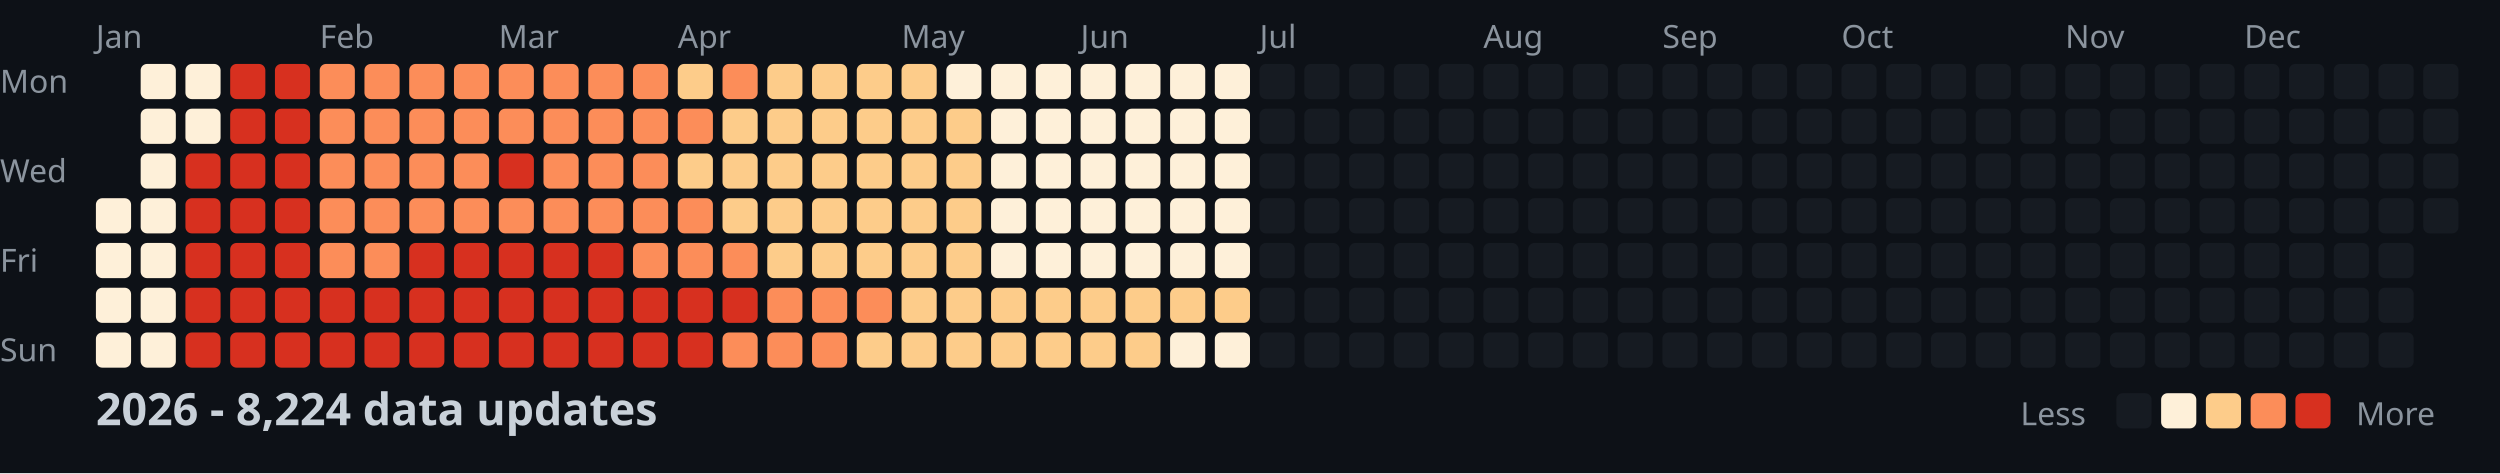
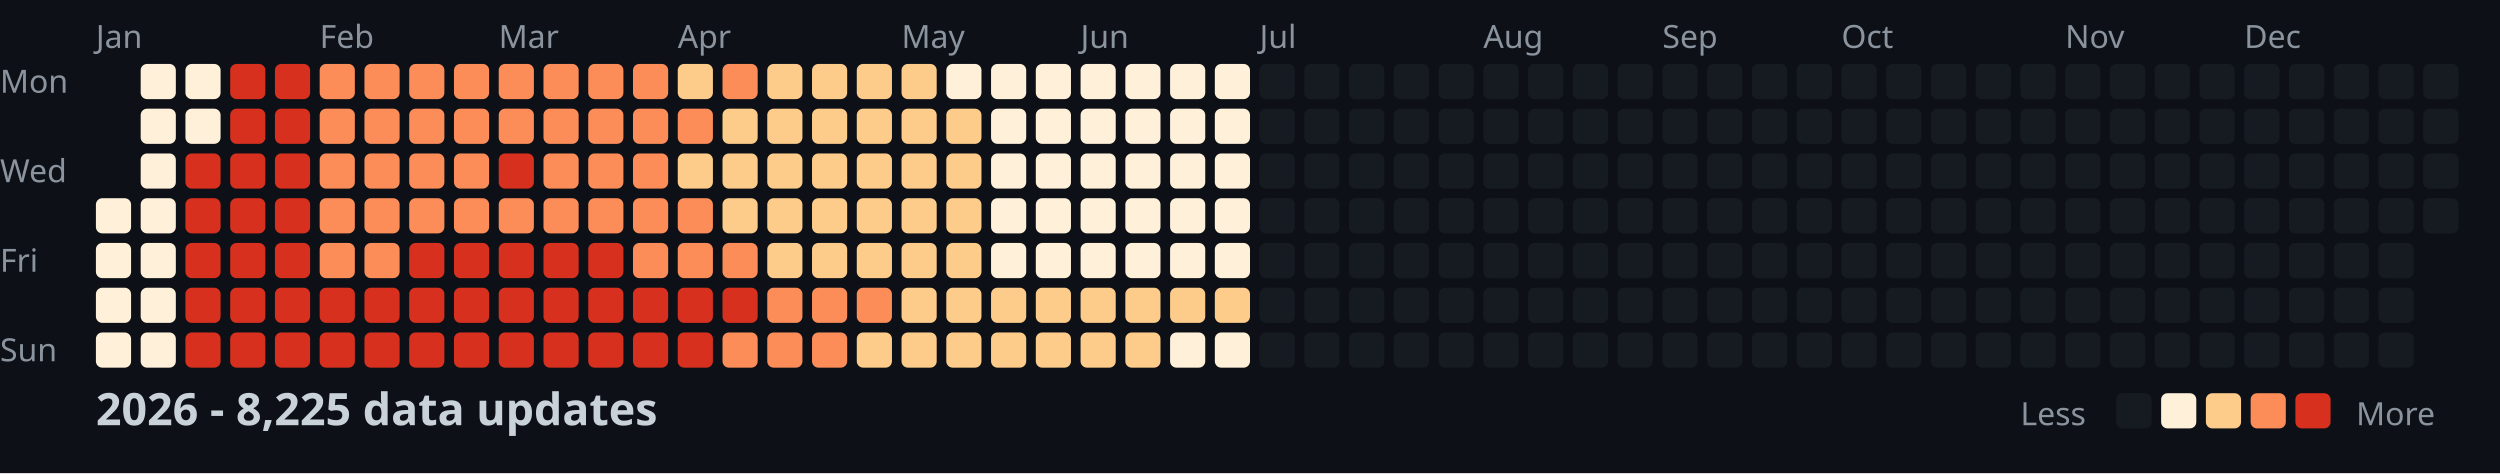
<svg xmlns="http://www.w3.org/2000/svg" width="782" height="148">
  <style>
    .month { font: 10px sans-serif; fill: #8b949e; }
    .day { font: 10px sans-serif; fill: #8b949e; }
    .title { font: bold 14px sans-serif; fill: #c9d1d9; }
    .legend { font: 10px sans-serif; fill: #8b949e; }
  </style>
  <rect width="100%" height="100%" fill="#0d1117" />
  <text x="0" y="29" class="day">Mon</text>
  <text x="0" y="57" class="day">Wed</text>
  <text x="0" y="85" class="day">Fri</text>
  <text x="0" y="113" class="day">Sun</text>
  <text x="30" y="15" class="month">Jan</text>
  <text x="100" y="15" class="month">Feb</text>
  <text x="156" y="15" class="month">Mar</text>
  <text x="212" y="15" class="month">Apr</text>
  <text x="282" y="15" class="month">May</text>
  <text x="338" y="15" class="month">Jun</text>
  <text x="394" y="15" class="month">Jul</text>
  <text x="464" y="15" class="month">Aug</text>
  <text x="520" y="15" class="month">Sep</text>
  <text x="576" y="15" class="month">Oct</text>
  <text x="646" y="15" class="month">Nov</text>
  <text x="702" y="15" class="month">Dec</text>
  <rect x="30" y="62" width="11" height="11" fill="#fef0d9" rx="2" />
  <rect x="30" y="76" width="11" height="11" fill="#fef0d9" rx="2" />
  <rect x="30" y="90" width="11" height="11" fill="#fef0d9" rx="2" />
  <rect x="30" y="104" width="11" height="11" fill="#fef0d9" rx="2" />
  <rect x="44" y="20" width="11" height="11" fill="#fef0d9" rx="2" />
  <rect x="44" y="34" width="11" height="11" fill="#fef0d9" rx="2" />
  <rect x="44" y="48" width="11" height="11" fill="#fef0d9" rx="2" />
  <rect x="44" y="62" width="11" height="11" fill="#fef0d9" rx="2" />
  <rect x="44" y="76" width="11" height="11" fill="#fef0d9" rx="2" />
  <rect x="44" y="90" width="11" height="11" fill="#fef0d9" rx="2" />
  <rect x="44" y="104" width="11" height="11" fill="#fef0d9" rx="2" />
  <rect x="58" y="20" width="11" height="11" fill="#fef0d9" rx="2" />
  <rect x="58" y="34" width="11" height="11" fill="#fef0d9" rx="2" />
  <rect x="58" y="48" width="11" height="11" fill="#d7301f" rx="2" />
  <rect x="58" y="62" width="11" height="11" fill="#d7301f" rx="2" />
  <rect x="58" y="76" width="11" height="11" fill="#d7301f" rx="2" />
  <rect x="58" y="90" width="11" height="11" fill="#d7301f" rx="2" />
  <rect x="58" y="104" width="11" height="11" fill="#d7301f" rx="2" />
  <rect x="72" y="20" width="11" height="11" fill="#d7301f" rx="2" />
  <rect x="72" y="34" width="11" height="11" fill="#d7301f" rx="2" />
  <rect x="72" y="48" width="11" height="11" fill="#d7301f" rx="2" />
  <rect x="72" y="62" width="11" height="11" fill="#d7301f" rx="2" />
  <rect x="72" y="76" width="11" height="11" fill="#d7301f" rx="2" />
  <rect x="72" y="90" width="11" height="11" fill="#d7301f" rx="2" />
  <rect x="72" y="104" width="11" height="11" fill="#d7301f" rx="2" />
  <rect x="86" y="20" width="11" height="11" fill="#d7301f" rx="2" />
  <rect x="86" y="34" width="11" height="11" fill="#d7301f" rx="2" />
  <rect x="86" y="48" width="11" height="11" fill="#d7301f" rx="2" />
  <rect x="86" y="62" width="11" height="11" fill="#d7301f" rx="2" />
  <rect x="86" y="76" width="11" height="11" fill="#d7301f" rx="2" />
  <rect x="86" y="90" width="11" height="11" fill="#d7301f" rx="2" />
  <rect x="86" y="104" width="11" height="11" fill="#d7301f" rx="2" />
  <rect x="100" y="20" width="11" height="11" fill="#fc8d59" rx="2" />
  <rect x="100" y="34" width="11" height="11" fill="#fc8d59" rx="2" />
  <rect x="100" y="48" width="11" height="11" fill="#fc8d59" rx="2" />
  <rect x="100" y="62" width="11" height="11" fill="#fc8d59" rx="2" />
  <rect x="100" y="76" width="11" height="11" fill="#fc8d59" rx="2" />
  <rect x="100" y="90" width="11" height="11" fill="#d7301f" rx="2" />
  <rect x="100" y="104" width="11" height="11" fill="#d7301f" rx="2" />
  <rect x="114" y="20" width="11" height="11" fill="#fc8d59" rx="2" />
  <rect x="114" y="34" width="11" height="11" fill="#fc8d59" rx="2" />
  <rect x="114" y="48" width="11" height="11" fill="#fc8d59" rx="2" />
  <rect x="114" y="62" width="11" height="11" fill="#fc8d59" rx="2" />
  <rect x="114" y="76" width="11" height="11" fill="#fc8d59" rx="2" />
  <rect x="114" y="90" width="11" height="11" fill="#d7301f" rx="2" />
  <rect x="114" y="104" width="11" height="11" fill="#d7301f" rx="2" />
  <rect x="128" y="20" width="11" height="11" fill="#fc8d59" rx="2" />
  <rect x="128" y="34" width="11" height="11" fill="#fc8d59" rx="2" />
  <rect x="128" y="48" width="11" height="11" fill="#fc8d59" rx="2" />
  <rect x="128" y="62" width="11" height="11" fill="#fc8d59" rx="2" />
  <rect x="128" y="76" width="11" height="11" fill="#d7301f" rx="2" />
  <rect x="128" y="90" width="11" height="11" fill="#d7301f" rx="2" />
  <rect x="128" y="104" width="11" height="11" fill="#d7301f" rx="2" />
  <rect x="142" y="20" width="11" height="11" fill="#fc8d59" rx="2" />
  <rect x="142" y="34" width="11" height="11" fill="#fc8d59" rx="2" />
  <rect x="142" y="48" width="11" height="11" fill="#fc8d59" rx="2" />
  <rect x="142" y="62" width="11" height="11" fill="#fc8d59" rx="2" />
  <rect x="142" y="76" width="11" height="11" fill="#d7301f" rx="2" />
  <rect x="142" y="90" width="11" height="11" fill="#d7301f" rx="2" />
  <rect x="142" y="104" width="11" height="11" fill="#d7301f" rx="2" />
  <rect x="156" y="20" width="11" height="11" fill="#fc8d59" rx="2" />
  <rect x="156" y="34" width="11" height="11" fill="#fc8d59" rx="2" />
  <rect x="156" y="48" width="11" height="11" fill="#d7301f" rx="2" />
  <rect x="156" y="62" width="11" height="11" fill="#fc8d59" rx="2" />
  <rect x="156" y="76" width="11" height="11" fill="#d7301f" rx="2" />
  <rect x="156" y="90" width="11" height="11" fill="#d7301f" rx="2" />
  <rect x="156" y="104" width="11" height="11" fill="#d7301f" rx="2" />
  <rect x="170" y="20" width="11" height="11" fill="#fc8d59" rx="2" />
  <rect x="170" y="34" width="11" height="11" fill="#fc8d59" rx="2" />
  <rect x="170" y="48" width="11" height="11" fill="#fc8d59" rx="2" />
  <rect x="170" y="62" width="11" height="11" fill="#fc8d59" rx="2" />
  <rect x="170" y="76" width="11" height="11" fill="#d7301f" rx="2" />
  <rect x="170" y="90" width="11" height="11" fill="#d7301f" rx="2" />
  <rect x="170" y="104" width="11" height="11" fill="#d7301f" rx="2" />
  <rect x="184" y="20" width="11" height="11" fill="#fc8d59" rx="2" />
  <rect x="184" y="34" width="11" height="11" fill="#fc8d59" rx="2" />
  <rect x="184" y="48" width="11" height="11" fill="#fc8d59" rx="2" />
  <rect x="184" y="62" width="11" height="11" fill="#fc8d59" rx="2" />
  <rect x="184" y="76" width="11" height="11" fill="#d7301f" rx="2" />
  <rect x="184" y="90" width="11" height="11" fill="#d7301f" rx="2" />
  <rect x="184" y="104" width="11" height="11" fill="#d7301f" rx="2" />
  <rect x="198" y="20" width="11" height="11" fill="#fc8d59" rx="2" />
  <rect x="198" y="34" width="11" height="11" fill="#fc8d59" rx="2" />
  <rect x="198" y="48" width="11" height="11" fill="#fc8d59" rx="2" />
  <rect x="198" y="62" width="11" height="11" fill="#fc8d59" rx="2" />
  <rect x="198" y="76" width="11" height="11" fill="#fc8d59" rx="2" />
  <rect x="198" y="90" width="11" height="11" fill="#d7301f" rx="2" />
  <rect x="198" y="104" width="11" height="11" fill="#d7301f" rx="2" />
  <rect x="212" y="20" width="11" height="11" fill="#fdcc8a" rx="2" />
  <rect x="212" y="34" width="11" height="11" fill="#fc8d59" rx="2" />
  <rect x="212" y="48" width="11" height="11" fill="#fdcc8a" rx="2" />
  <rect x="212" y="62" width="11" height="11" fill="#fc8d59" rx="2" />
  <rect x="212" y="76" width="11" height="11" fill="#fc8d59" rx="2" />
  <rect x="212" y="90" width="11" height="11" fill="#d7301f" rx="2" />
  <rect x="212" y="104" width="11" height="11" fill="#d7301f" rx="2" />
  <rect x="226" y="20" width="11" height="11" fill="#fc8d59" rx="2" />
  <rect x="226" y="34" width="11" height="11" fill="#fdcc8a" rx="2" />
  <rect x="226" y="48" width="11" height="11" fill="#fdcc8a" rx="2" />
  <rect x="226" y="62" width="11" height="11" fill="#fdcc8a" rx="2" />
  <rect x="226" y="76" width="11" height="11" fill="#fc8d59" rx="2" />
  <rect x="226" y="90" width="11" height="11" fill="#d7301f" rx="2" />
  <rect x="226" y="104" width="11" height="11" fill="#fc8d59" rx="2" />
  <rect x="240" y="20" width="11" height="11" fill="#fdcc8a" rx="2" />
  <rect x="240" y="34" width="11" height="11" fill="#fdcc8a" rx="2" />
  <rect x="240" y="48" width="11" height="11" fill="#fdcc8a" rx="2" />
  <rect x="240" y="62" width="11" height="11" fill="#fdcc8a" rx="2" />
  <rect x="240" y="76" width="11" height="11" fill="#fdcc8a" rx="2" />
  <rect x="240" y="90" width="11" height="11" fill="#fc8d59" rx="2" />
  <rect x="240" y="104" width="11" height="11" fill="#fc8d59" rx="2" />
  <rect x="254" y="20" width="11" height="11" fill="#fdcc8a" rx="2" />
  <rect x="254" y="34" width="11" height="11" fill="#fdcc8a" rx="2" />
  <rect x="254" y="48" width="11" height="11" fill="#fdcc8a" rx="2" />
  <rect x="254" y="62" width="11" height="11" fill="#fdcc8a" rx="2" />
  <rect x="254" y="76" width="11" height="11" fill="#fdcc8a" rx="2" />
  <rect x="254" y="90" width="11" height="11" fill="#fc8d59" rx="2" />
  <rect x="254" y="104" width="11" height="11" fill="#fc8d59" rx="2" />
  <rect x="268" y="20" width="11" height="11" fill="#fdcc8a" rx="2" />
  <rect x="268" y="34" width="11" height="11" fill="#fdcc8a" rx="2" />
  <rect x="268" y="48" width="11" height="11" fill="#fdcc8a" rx="2" />
  <rect x="268" y="62" width="11" height="11" fill="#fdcc8a" rx="2" />
  <rect x="268" y="76" width="11" height="11" fill="#fdcc8a" rx="2" />
  <rect x="268" y="90" width="11" height="11" fill="#fc8d59" rx="2" />
  <rect x="268" y="104" width="11" height="11" fill="#fdcc8a" rx="2" />
  <rect x="282" y="20" width="11" height="11" fill="#fdcc8a" rx="2" />
  <rect x="282" y="34" width="11" height="11" fill="#fdcc8a" rx="2" />
  <rect x="282" y="48" width="11" height="11" fill="#fdcc8a" rx="2" />
  <rect x="282" y="62" width="11" height="11" fill="#fdcc8a" rx="2" />
  <rect x="282" y="76" width="11" height="11" fill="#fdcc8a" rx="2" />
  <rect x="282" y="90" width="11" height="11" fill="#fdcc8a" rx="2" />
  <rect x="282" y="104" width="11" height="11" fill="#fdcc8a" rx="2" />
  <rect x="296" y="20" width="11" height="11" fill="#fef0d9" rx="2" />
  <rect x="296" y="34" width="11" height="11" fill="#fdcc8a" rx="2" />
  <rect x="296" y="48" width="11" height="11" fill="#fdcc8a" rx="2" />
  <rect x="296" y="62" width="11" height="11" fill="#fdcc8a" rx="2" />
  <rect x="296" y="76" width="11" height="11" fill="#fdcc8a" rx="2" />
  <rect x="296" y="90" width="11" height="11" fill="#fdcc8a" rx="2" />
  <rect x="296" y="104" width="11" height="11" fill="#fdcc8a" rx="2" />
  <rect x="310" y="20" width="11" height="11" fill="#fef0d9" rx="2" />
  <rect x="310" y="34" width="11" height="11" fill="#fef0d9" rx="2" />
  <rect x="310" y="48" width="11" height="11" fill="#fef0d9" rx="2" />
  <rect x="310" y="62" width="11" height="11" fill="#fef0d9" rx="2" />
  <rect x="310" y="76" width="11" height="11" fill="#fef0d9" rx="2" />
  <rect x="310" y="90" width="11" height="11" fill="#fdcc8a" rx="2" />
  <rect x="310" y="104" width="11" height="11" fill="#fdcc8a" rx="2" />
  <rect x="324" y="20" width="11" height="11" fill="#fef0d9" rx="2" />
  <rect x="324" y="34" width="11" height="11" fill="#fef0d9" rx="2" />
  <rect x="324" y="48" width="11" height="11" fill="#fef0d9" rx="2" />
  <rect x="324" y="62" width="11" height="11" fill="#fef0d9" rx="2" />
  <rect x="324" y="76" width="11" height="11" fill="#fef0d9" rx="2" />
  <rect x="324" y="90" width="11" height="11" fill="#fdcc8a" rx="2" />
  <rect x="324" y="104" width="11" height="11" fill="#fdcc8a" rx="2" />
  <rect x="338" y="20" width="11" height="11" fill="#fef0d9" rx="2" />
  <rect x="338" y="34" width="11" height="11" fill="#fef0d9" rx="2" />
  <rect x="338" y="48" width="11" height="11" fill="#fef0d9" rx="2" />
  <rect x="338" y="62" width="11" height="11" fill="#fef0d9" rx="2" />
  <rect x="338" y="76" width="11" height="11" fill="#fef0d9" rx="2" />
  <rect x="338" y="90" width="11" height="11" fill="#fdcc8a" rx="2" />
  <rect x="338" y="104" width="11" height="11" fill="#fdcc8a" rx="2" />
  <rect x="352" y="20" width="11" height="11" fill="#fef0d9" rx="2" />
  <rect x="352" y="34" width="11" height="11" fill="#fef0d9" rx="2" />
  <rect x="352" y="48" width="11" height="11" fill="#fef0d9" rx="2" />
  <rect x="352" y="62" width="11" height="11" fill="#fef0d9" rx="2" />
  <rect x="352" y="76" width="11" height="11" fill="#fef0d9" rx="2" />
  <rect x="352" y="90" width="11" height="11" fill="#fdcc8a" rx="2" />
  <rect x="352" y="104" width="11" height="11" fill="#fdcc8a" rx="2" />
  <rect x="366" y="20" width="11" height="11" fill="#fef0d9" rx="2" />
  <rect x="366" y="34" width="11" height="11" fill="#fef0d9" rx="2" />
  <rect x="366" y="48" width="11" height="11" fill="#fef0d9" rx="2" />
  <rect x="366" y="62" width="11" height="11" fill="#fef0d9" rx="2" />
  <rect x="366" y="76" width="11" height="11" fill="#fef0d9" rx="2" />
  <rect x="366" y="90" width="11" height="11" fill="#fdcc8a" rx="2" />
  <rect x="366" y="104" width="11" height="11" fill="#fef0d9" rx="2" />
  <rect x="380" y="20" width="11" height="11" fill="#fef0d9" rx="2" />
  <rect x="380" y="34" width="11" height="11" fill="#fef0d9" rx="2" />
  <rect x="380" y="48" width="11" height="11" fill="#fef0d9" rx="2" />
  <rect x="380" y="62" width="11" height="11" fill="#fef0d9" rx="2" />
  <rect x="380" y="76" width="11" height="11" fill="#fef0d9" rx="2" />
  <rect x="380" y="90" width="11" height="11" fill="#fdcc8a" rx="2" />
  <rect x="380" y="104" width="11" height="11" fill="#fef0d9" rx="2" />
  <rect x="394" y="20" width="11" height="11" fill="#161b22" rx="2" />
  <rect x="394" y="34" width="11" height="11" fill="#161b22" rx="2" />
  <rect x="394" y="48" width="11" height="11" fill="#161b22" rx="2" />
  <rect x="394" y="62" width="11" height="11" fill="#161b22" rx="2" />
  <rect x="394" y="76" width="11" height="11" fill="#161b22" rx="2" />
  <rect x="394" y="90" width="11" height="11" fill="#161b22" rx="2" />
  <rect x="394" y="104" width="11" height="11" fill="#161b22" rx="2" />
  <rect x="408" y="20" width="11" height="11" fill="#161b22" rx="2" />
  <rect x="408" y="34" width="11" height="11" fill="#161b22" rx="2" />
  <rect x="408" y="48" width="11" height="11" fill="#161b22" rx="2" />
  <rect x="408" y="62" width="11" height="11" fill="#161b22" rx="2" />
  <rect x="408" y="76" width="11" height="11" fill="#161b22" rx="2" />
  <rect x="408" y="90" width="11" height="11" fill="#161b22" rx="2" />
  <rect x="408" y="104" width="11" height="11" fill="#161b22" rx="2" />
  <rect x="422" y="20" width="11" height="11" fill="#161b22" rx="2" />
  <rect x="422" y="34" width="11" height="11" fill="#161b22" rx="2" />
  <rect x="422" y="48" width="11" height="11" fill="#161b22" rx="2" />
  <rect x="422" y="62" width="11" height="11" fill="#161b22" rx="2" />
  <rect x="422" y="76" width="11" height="11" fill="#161b22" rx="2" />
  <rect x="422" y="90" width="11" height="11" fill="#161b22" rx="2" />
  <rect x="422" y="104" width="11" height="11" fill="#161b22" rx="2" />
  <rect x="436" y="20" width="11" height="11" fill="#161b22" rx="2" />
  <rect x="436" y="34" width="11" height="11" fill="#161b22" rx="2" />
  <rect x="436" y="48" width="11" height="11" fill="#161b22" rx="2" />
  <rect x="436" y="62" width="11" height="11" fill="#161b22" rx="2" />
  <rect x="436" y="76" width="11" height="11" fill="#161b22" rx="2" />
  <rect x="436" y="90" width="11" height="11" fill="#161b22" rx="2" />
  <rect x="436" y="104" width="11" height="11" fill="#161b22" rx="2" />
  <rect x="450" y="20" width="11" height="11" fill="#161b22" rx="2" />
  <rect x="450" y="34" width="11" height="11" fill="#161b22" rx="2" />
  <rect x="450" y="48" width="11" height="11" fill="#161b22" rx="2" />
  <rect x="450" y="62" width="11" height="11" fill="#161b22" rx="2" />
  <rect x="450" y="76" width="11" height="11" fill="#161b22" rx="2" />
  <rect x="450" y="90" width="11" height="11" fill="#161b22" rx="2" />
  <rect x="450" y="104" width="11" height="11" fill="#161b22" rx="2" />
  <rect x="464" y="20" width="11" height="11" fill="#161b22" rx="2" />
  <rect x="464" y="34" width="11" height="11" fill="#161b22" rx="2" />
  <rect x="464" y="48" width="11" height="11" fill="#161b22" rx="2" />
  <rect x="464" y="62" width="11" height="11" fill="#161b22" rx="2" />
  <rect x="464" y="76" width="11" height="11" fill="#161b22" rx="2" />
  <rect x="464" y="90" width="11" height="11" fill="#161b22" rx="2" />
  <rect x="464" y="104" width="11" height="11" fill="#161b22" rx="2" />
  <rect x="478" y="20" width="11" height="11" fill="#161b22" rx="2" />
  <rect x="478" y="34" width="11" height="11" fill="#161b22" rx="2" />
  <rect x="478" y="48" width="11" height="11" fill="#161b22" rx="2" />
  <rect x="478" y="62" width="11" height="11" fill="#161b22" rx="2" />
  <rect x="478" y="76" width="11" height="11" fill="#161b22" rx="2" />
  <rect x="478" y="90" width="11" height="11" fill="#161b22" rx="2" />
  <rect x="478" y="104" width="11" height="11" fill="#161b22" rx="2" />
  <rect x="492" y="20" width="11" height="11" fill="#161b22" rx="2" />
  <rect x="492" y="34" width="11" height="11" fill="#161b22" rx="2" />
  <rect x="492" y="48" width="11" height="11" fill="#161b22" rx="2" />
  <rect x="492" y="62" width="11" height="11" fill="#161b22" rx="2" />
  <rect x="492" y="76" width="11" height="11" fill="#161b22" rx="2" />
  <rect x="492" y="90" width="11" height="11" fill="#161b22" rx="2" />
  <rect x="492" y="104" width="11" height="11" fill="#161b22" rx="2" />
  <rect x="506" y="20" width="11" height="11" fill="#161b22" rx="2" />
  <rect x="506" y="34" width="11" height="11" fill="#161b22" rx="2" />
  <rect x="506" y="48" width="11" height="11" fill="#161b22" rx="2" />
  <rect x="506" y="62" width="11" height="11" fill="#161b22" rx="2" />
  <rect x="506" y="76" width="11" height="11" fill="#161b22" rx="2" />
  <rect x="506" y="90" width="11" height="11" fill="#161b22" rx="2" />
  <rect x="506" y="104" width="11" height="11" fill="#161b22" rx="2" />
  <rect x="520" y="20" width="11" height="11" fill="#161b22" rx="2" />
  <rect x="520" y="34" width="11" height="11" fill="#161b22" rx="2" />
  <rect x="520" y="48" width="11" height="11" fill="#161b22" rx="2" />
  <rect x="520" y="62" width="11" height="11" fill="#161b22" rx="2" />
  <rect x="520" y="76" width="11" height="11" fill="#161b22" rx="2" />
  <rect x="520" y="90" width="11" height="11" fill="#161b22" rx="2" />
  <rect x="520" y="104" width="11" height="11" fill="#161b22" rx="2" />
  <rect x="534" y="20" width="11" height="11" fill="#161b22" rx="2" />
  <rect x="534" y="34" width="11" height="11" fill="#161b22" rx="2" />
  <rect x="534" y="48" width="11" height="11" fill="#161b22" rx="2" />
  <rect x="534" y="62" width="11" height="11" fill="#161b22" rx="2" />
  <rect x="534" y="76" width="11" height="11" fill="#161b22" rx="2" />
  <rect x="534" y="90" width="11" height="11" fill="#161b22" rx="2" />
  <rect x="534" y="104" width="11" height="11" fill="#161b22" rx="2" />
  <rect x="548" y="20" width="11" height="11" fill="#161b22" rx="2" />
  <rect x="548" y="34" width="11" height="11" fill="#161b22" rx="2" />
  <rect x="548" y="48" width="11" height="11" fill="#161b22" rx="2" />
  <rect x="548" y="62" width="11" height="11" fill="#161b22" rx="2" />
  <rect x="548" y="76" width="11" height="11" fill="#161b22" rx="2" />
  <rect x="548" y="90" width="11" height="11" fill="#161b22" rx="2" />
  <rect x="548" y="104" width="11" height="11" fill="#161b22" rx="2" />
  <rect x="562" y="20" width="11" height="11" fill="#161b22" rx="2" />
  <rect x="562" y="34" width="11" height="11" fill="#161b22" rx="2" />
  <rect x="562" y="48" width="11" height="11" fill="#161b22" rx="2" />
  <rect x="562" y="62" width="11" height="11" fill="#161b22" rx="2" />
  <rect x="562" y="76" width="11" height="11" fill="#161b22" rx="2" />
  <rect x="562" y="90" width="11" height="11" fill="#161b22" rx="2" />
  <rect x="562" y="104" width="11" height="11" fill="#161b22" rx="2" />
  <rect x="576" y="20" width="11" height="11" fill="#161b22" rx="2" />
  <rect x="576" y="34" width="11" height="11" fill="#161b22" rx="2" />
  <rect x="576" y="48" width="11" height="11" fill="#161b22" rx="2" />
  <rect x="576" y="62" width="11" height="11" fill="#161b22" rx="2" />
  <rect x="576" y="76" width="11" height="11" fill="#161b22" rx="2" />
  <rect x="576" y="90" width="11" height="11" fill="#161b22" rx="2" />
  <rect x="576" y="104" width="11" height="11" fill="#161b22" rx="2" />
  <rect x="590" y="20" width="11" height="11" fill="#161b22" rx="2" />
  <rect x="590" y="34" width="11" height="11" fill="#161b22" rx="2" />
  <rect x="590" y="48" width="11" height="11" fill="#161b22" rx="2" />
  <rect x="590" y="62" width="11" height="11" fill="#161b22" rx="2" />
  <rect x="590" y="76" width="11" height="11" fill="#161b22" rx="2" />
  <rect x="590" y="90" width="11" height="11" fill="#161b22" rx="2" />
  <rect x="590" y="104" width="11" height="11" fill="#161b22" rx="2" />
  <rect x="604" y="20" width="11" height="11" fill="#161b22" rx="2" />
  <rect x="604" y="34" width="11" height="11" fill="#161b22" rx="2" />
  <rect x="604" y="48" width="11" height="11" fill="#161b22" rx="2" />
  <rect x="604" y="62" width="11" height="11" fill="#161b22" rx="2" />
  <rect x="604" y="76" width="11" height="11" fill="#161b22" rx="2" />
  <rect x="604" y="90" width="11" height="11" fill="#161b22" rx="2" />
  <rect x="604" y="104" width="11" height="11" fill="#161b22" rx="2" />
  <rect x="618" y="20" width="11" height="11" fill="#161b22" rx="2" />
  <rect x="618" y="34" width="11" height="11" fill="#161b22" rx="2" />
  <rect x="618" y="48" width="11" height="11" fill="#161b22" rx="2" />
  <rect x="618" y="62" width="11" height="11" fill="#161b22" rx="2" />
  <rect x="618" y="76" width="11" height="11" fill="#161b22" rx="2" />
  <rect x="618" y="90" width="11" height="11" fill="#161b22" rx="2" />
  <rect x="618" y="104" width="11" height="11" fill="#161b22" rx="2" />
  <rect x="632" y="20" width="11" height="11" fill="#161b22" rx="2" />
  <rect x="632" y="34" width="11" height="11" fill="#161b22" rx="2" />
  <rect x="632" y="48" width="11" height="11" fill="#161b22" rx="2" />
  <rect x="632" y="62" width="11" height="11" fill="#161b22" rx="2" />
  <rect x="632" y="76" width="11" height="11" fill="#161b22" rx="2" />
  <rect x="632" y="90" width="11" height="11" fill="#161b22" rx="2" />
  <rect x="632" y="104" width="11" height="11" fill="#161b22" rx="2" />
  <rect x="646" y="20" width="11" height="11" fill="#161b22" rx="2" />
  <rect x="646" y="34" width="11" height="11" fill="#161b22" rx="2" />
  <rect x="646" y="48" width="11" height="11" fill="#161b22" rx="2" />
  <rect x="646" y="62" width="11" height="11" fill="#161b22" rx="2" />
  <rect x="646" y="76" width="11" height="11" fill="#161b22" rx="2" />
  <rect x="646" y="90" width="11" height="11" fill="#161b22" rx="2" />
  <rect x="646" y="104" width="11" height="11" fill="#161b22" rx="2" />
  <rect x="660" y="20" width="11" height="11" fill="#161b22" rx="2" />
  <rect x="660" y="34" width="11" height="11" fill="#161b22" rx="2" />
  <rect x="660" y="48" width="11" height="11" fill="#161b22" rx="2" />
  <rect x="660" y="62" width="11" height="11" fill="#161b22" rx="2" />
  <rect x="660" y="76" width="11" height="11" fill="#161b22" rx="2" />
  <rect x="660" y="90" width="11" height="11" fill="#161b22" rx="2" />
  <rect x="660" y="104" width="11" height="11" fill="#161b22" rx="2" />
  <rect x="674" y="20" width="11" height="11" fill="#161b22" rx="2" />
  <rect x="674" y="34" width="11" height="11" fill="#161b22" rx="2" />
  <rect x="674" y="48" width="11" height="11" fill="#161b22" rx="2" />
  <rect x="674" y="62" width="11" height="11" fill="#161b22" rx="2" />
  <rect x="674" y="76" width="11" height="11" fill="#161b22" rx="2" />
  <rect x="674" y="90" width="11" height="11" fill="#161b22" rx="2" />
  <rect x="674" y="104" width="11" height="11" fill="#161b22" rx="2" />
  <rect x="688" y="20" width="11" height="11" fill="#161b22" rx="2" />
  <rect x="688" y="34" width="11" height="11" fill="#161b22" rx="2" />
  <rect x="688" y="48" width="11" height="11" fill="#161b22" rx="2" />
  <rect x="688" y="62" width="11" height="11" fill="#161b22" rx="2" />
  <rect x="688" y="76" width="11" height="11" fill="#161b22" rx="2" />
  <rect x="688" y="90" width="11" height="11" fill="#161b22" rx="2" />
  <rect x="688" y="104" width="11" height="11" fill="#161b22" rx="2" />
  <rect x="702" y="20" width="11" height="11" fill="#161b22" rx="2" />
  <rect x="702" y="34" width="11" height="11" fill="#161b22" rx="2" />
  <rect x="702" y="48" width="11" height="11" fill="#161b22" rx="2" />
  <rect x="702" y="62" width="11" height="11" fill="#161b22" rx="2" />
  <rect x="702" y="76" width="11" height="11" fill="#161b22" rx="2" />
  <rect x="702" y="90" width="11" height="11" fill="#161b22" rx="2" />
  <rect x="702" y="104" width="11" height="11" fill="#161b22" rx="2" />
  <rect x="716" y="20" width="11" height="11" fill="#161b22" rx="2" />
  <rect x="716" y="34" width="11" height="11" fill="#161b22" rx="2" />
  <rect x="716" y="48" width="11" height="11" fill="#161b22" rx="2" />
  <rect x="716" y="62" width="11" height="11" fill="#161b22" rx="2" />
  <rect x="716" y="76" width="11" height="11" fill="#161b22" rx="2" />
  <rect x="716" y="90" width="11" height="11" fill="#161b22" rx="2" />
  <rect x="716" y="104" width="11" height="11" fill="#161b22" rx="2" />
  <rect x="730" y="20" width="11" height="11" fill="#161b22" rx="2" />
  <rect x="730" y="34" width="11" height="11" fill="#161b22" rx="2" />
  <rect x="730" y="48" width="11" height="11" fill="#161b22" rx="2" />
  <rect x="730" y="62" width="11" height="11" fill="#161b22" rx="2" />
  <rect x="730" y="76" width="11" height="11" fill="#161b22" rx="2" />
  <rect x="730" y="90" width="11" height="11" fill="#161b22" rx="2" />
  <rect x="730" y="104" width="11" height="11" fill="#161b22" rx="2" />
  <rect x="744" y="20" width="11" height="11" fill="#161b22" rx="2" />
  <rect x="744" y="34" width="11" height="11" fill="#161b22" rx="2" />
  <rect x="744" y="48" width="11" height="11" fill="#161b22" rx="2" />
  <rect x="744" y="62" width="11" height="11" fill="#161b22" rx="2" />
  <rect x="744" y="76" width="11" height="11" fill="#161b22" rx="2" />
  <rect x="744" y="90" width="11" height="11" fill="#161b22" rx="2" />
  <rect x="744" y="104" width="11" height="11" fill="#161b22" rx="2" />
  <rect x="758" y="20" width="11" height="11" fill="#161b22" rx="2" />
  <rect x="758" y="34" width="11" height="11" fill="#161b22" rx="2" />
  <rect x="758" y="48" width="11" height="11" fill="#161b22" rx="2" />
  <rect x="758" y="62" width="11" height="11" fill="#161b22" rx="2" />
-   <text x="30" y="133" class="title">2026 - 8,224 data updates</text>
+   <text x="30" y="133" class="title">2026 - 8,225 data updates</text>
  <text x="632" y="133" class="legend">Less</text>
  <rect x="662" y="123" width="11" height="11" fill="#161b22" rx="2" />
  <rect x="676" y="123" width="11" height="11" fill="#fef0d9" rx="2" />
  <rect x="690" y="123" width="11" height="11" fill="#fdcc8a" rx="2" />
  <rect x="704" y="123" width="11" height="11" fill="#fc8d59" rx="2" />
  <rect x="718" y="123" width="11" height="11" fill="#d7301f" rx="2" />
  <text x="737" y="133" class="legend">More</text>
</svg>
